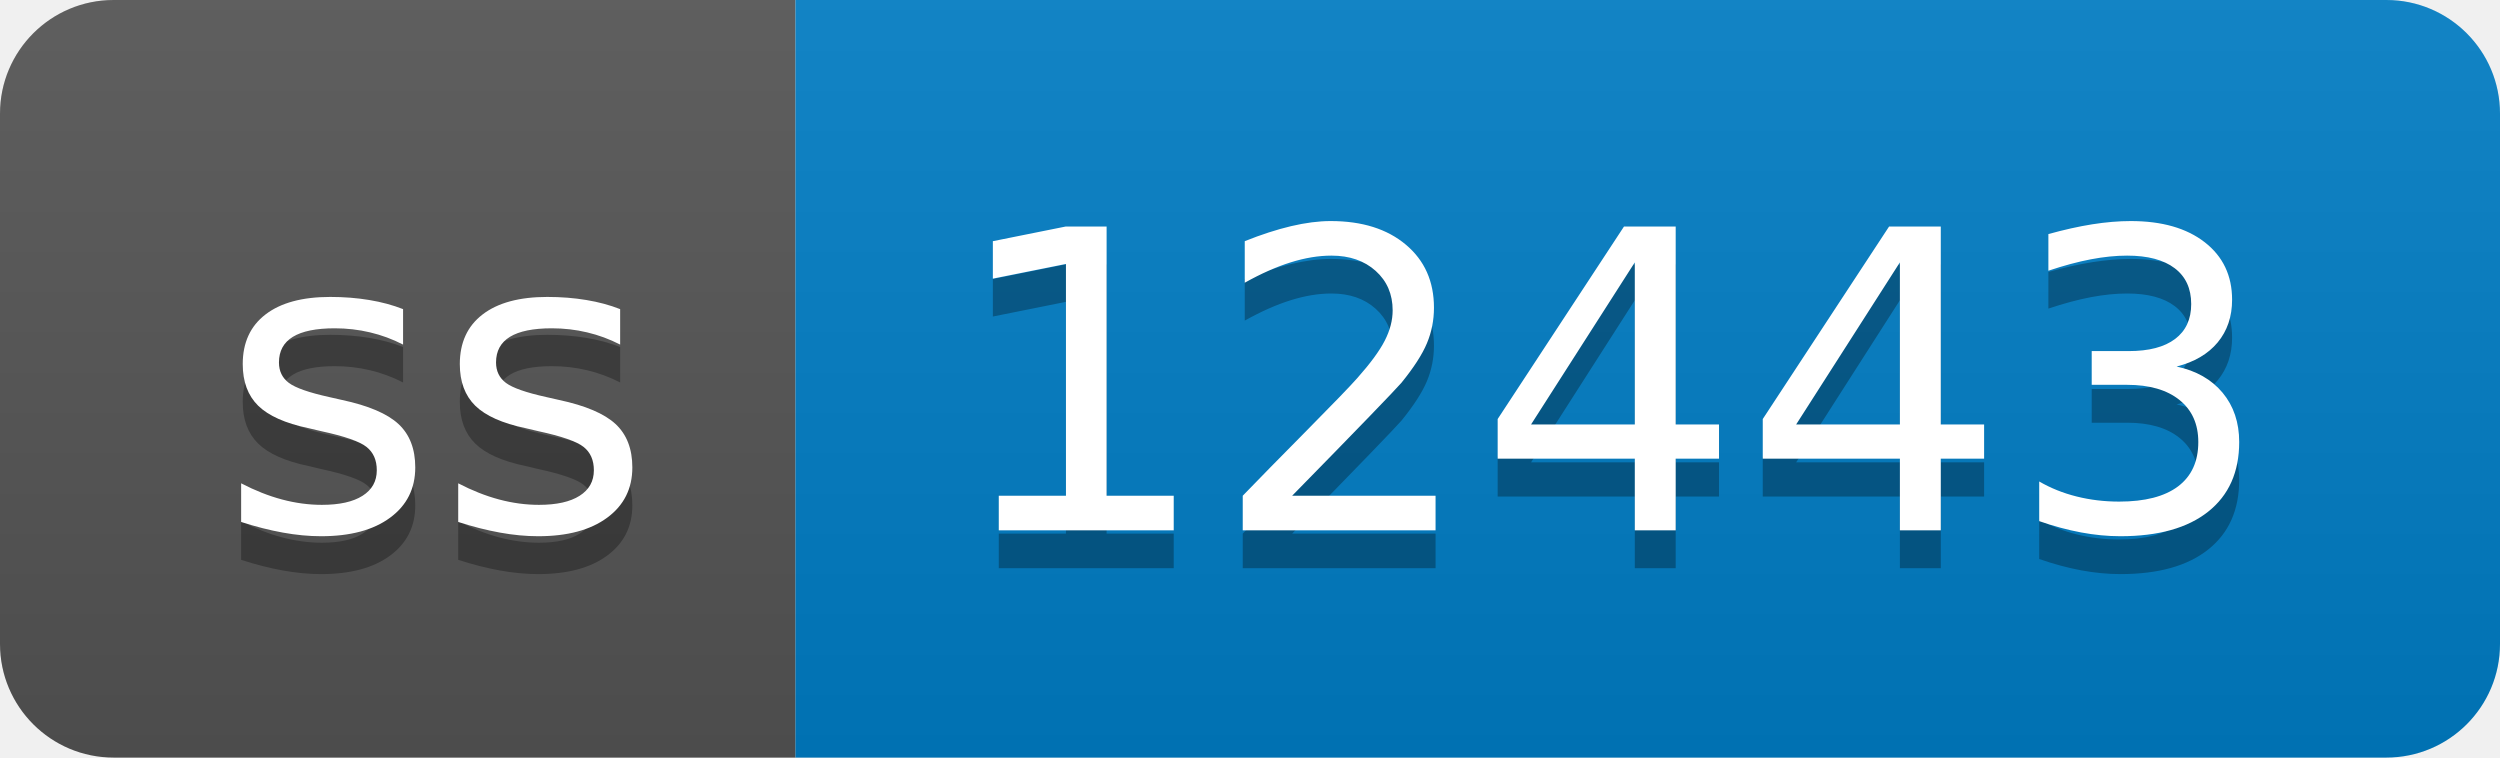
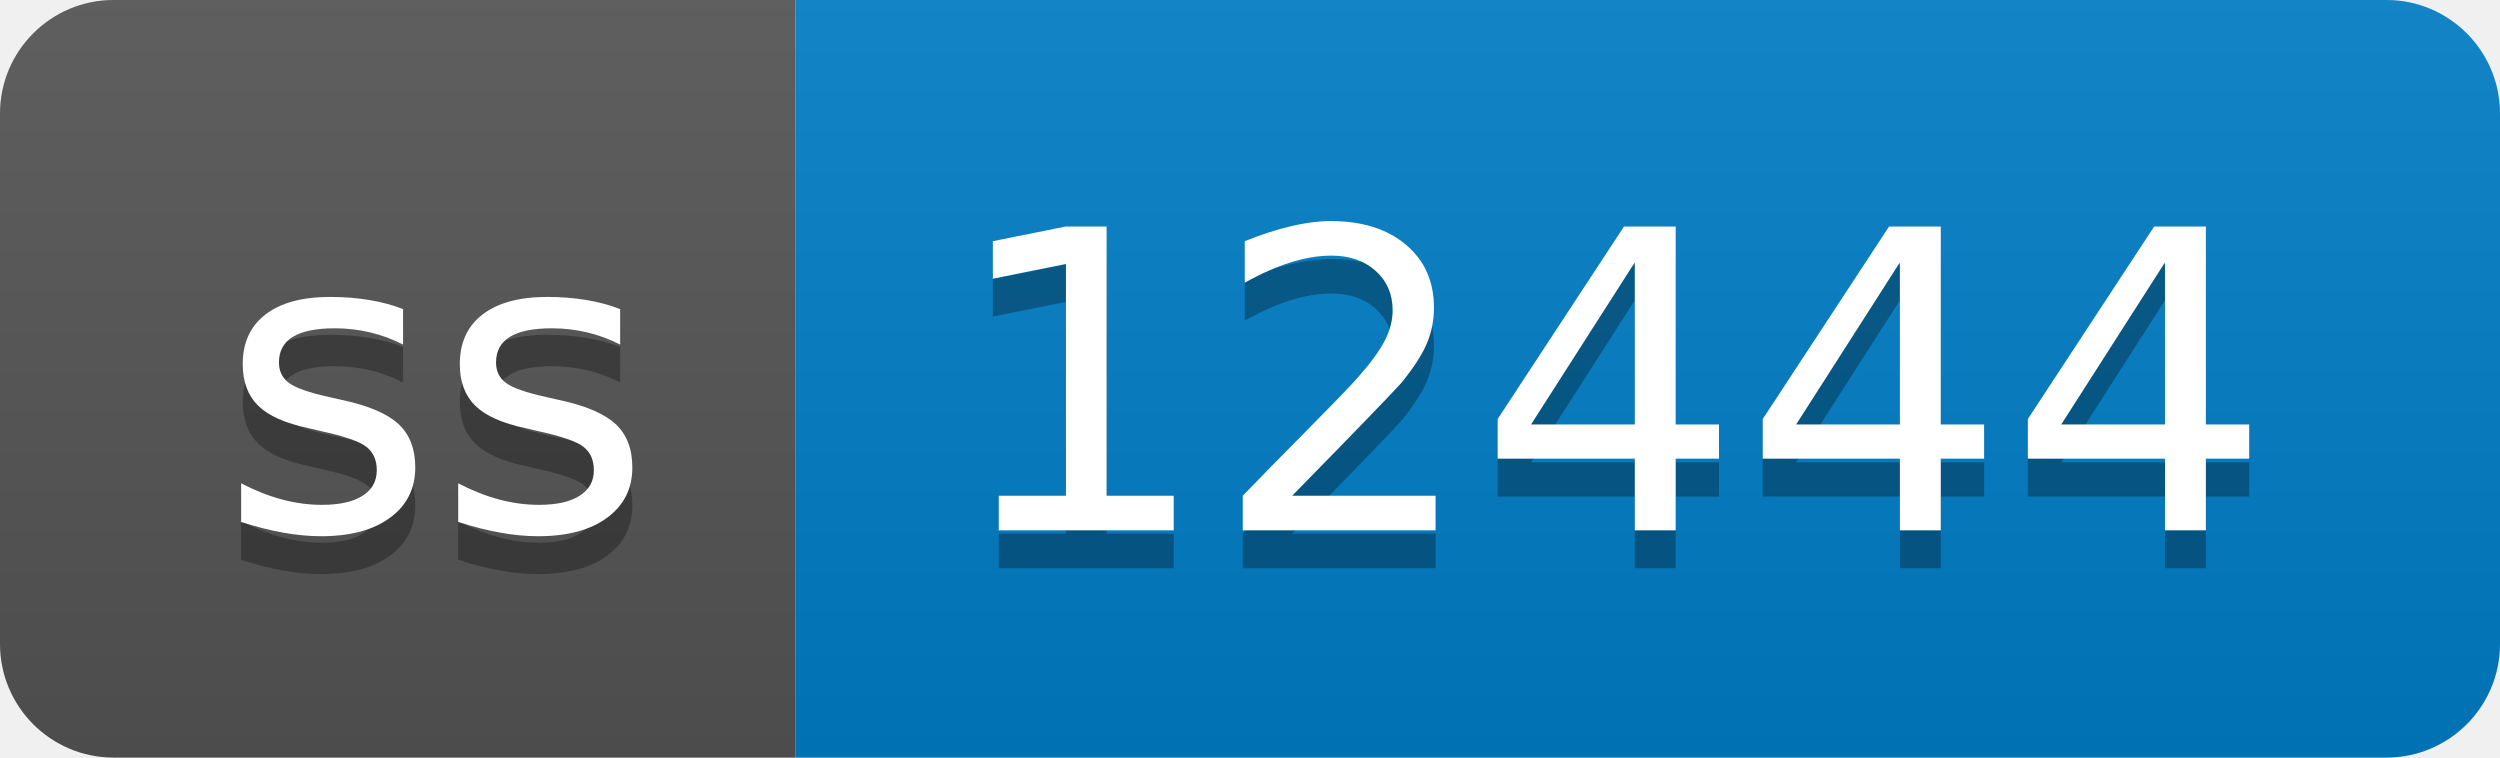
- <svg xmlns="http://www.w3.org/2000/svg" width="66" height="20" role="img" aria-label="ss: 12443">
+ <svg xmlns="http://www.w3.org/2000/svg" width="66" height="20" role="img" aria-label="ss: 12444">
  <linearGradient id="s" x2="0" y2="100%">
    <stop offset="0" stop-color="#bbb" stop-opacity=".1" />
    <stop offset="1" stop-opacity=".1" />
  </linearGradient>
  <clipPath id="r">
    <rect width="66" height="20" rx="3" fill="#fff" />
  </clipPath>
  <g clip-path="url(#r)">
    <rect width="21" height="20" fill="#555" />
    <rect x="21" width="45" height="20" fill="#007ec6" />
    <rect width="66" height="20" fill="url(#s)" />
  </g>
  <g fill="#fff" text-anchor="middle" font-family="Verdana,Geneva,DejaVu Sans,sans-serif" text-rendering="geometricPrecision" font-size="110">
    <text aria-hidden="true" x="115" y="150" fill="#010101" fill-opacity=".3" transform="scale(.1)" textLength="110">ss</text>
    <text x="115" y="140" transform="scale(.1)" fill="#fff" textLength="110">ss</text>
-     <text aria-hidden="true" x="425" y="150" fill="#010101" fill-opacity=".3" transform="scale(.1)" textLength="350">12443</text>
-     <text x="425" y="140" transform="scale(.1)" fill="#fff" textLength="350">12443</text>
+     <text aria-hidden="true" x="425" y="150" fill="#010101" fill-opacity=".3" transform="scale(.1)" textLength="350">12444</text>
+     <text x="425" y="140" transform="scale(.1)" fill="#fff" textLength="350">12444</text>
  </g>
</svg>
